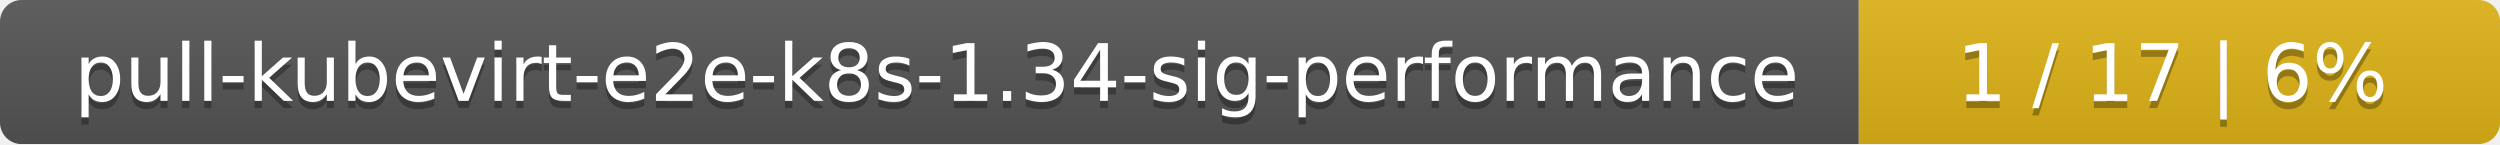
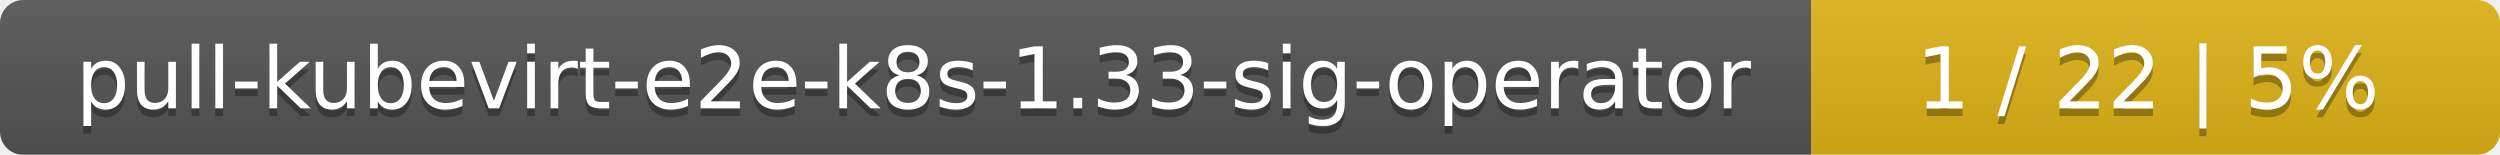
- <svg xmlns="http://www.w3.org/2000/svg" width="347" height="20">
+ <svg xmlns="http://www.w3.org/2000/svg" width="323" height="20">
  <linearGradient id="smooth" x2="0" y2="100%">
    <stop offset="0" stop-color="#bbb" stop-opacity=".1" />
    <stop offset="1" stop-opacity=".1" />
  </linearGradient>
  <mask id="round">
-     <rect width="347" height="20" rx="3" fill="#fff" />
+     <rect width="323" height="20" rx="3" fill="#fff" />
  </mask>
  <g mask="url(#round)">
-     <rect width="258" height="20" fill="#555" />
-     <rect x="258" width="89" height="20" fill="#dfb317" />
-     <rect width="347" height="20" fill="url(#smooth)" />
+     <rect width="234" height="20" fill="#555" />
+     <rect x="234" width="89" height="20" fill="#dfb317" />
+     <rect width="323" height="20" fill="url(#smooth)" />
  </g>
  <g fill="#fff" text-anchor="middle" font-family="DejaVu Sans,Verdana,Geneva,sans-serif" font-size="11">
-     <text x="130" y="15" fill="#010101" fill-opacity=".3">pull-kubevirt-e2e-k8s-1.34-sig-performance</text>
-     <text x="130" y="14">pull-kubevirt-e2e-k8s-1.34-sig-performance</text>
-     <text x="301.5" y="15" fill="#010101" fill-opacity=".3">1 / 17    |    6%</text>
-     <text x="301.5" y="14">1 / 17    |    6%</text>
+     <text x="118" y="15" fill="#010101" fill-opacity=".3">pull-kubevirt-e2e-k8s-1.33-sig-operator</text>
+     <text x="118" y="14">pull-kubevirt-e2e-k8s-1.33-sig-operator</text>
+     <text x="277.5" y="15" fill="#010101" fill-opacity=".3">1 / 22    |    5%</text>
+     <text x="277.5" y="14">1 / 22    |    5%</text>
  </g>
</svg>
